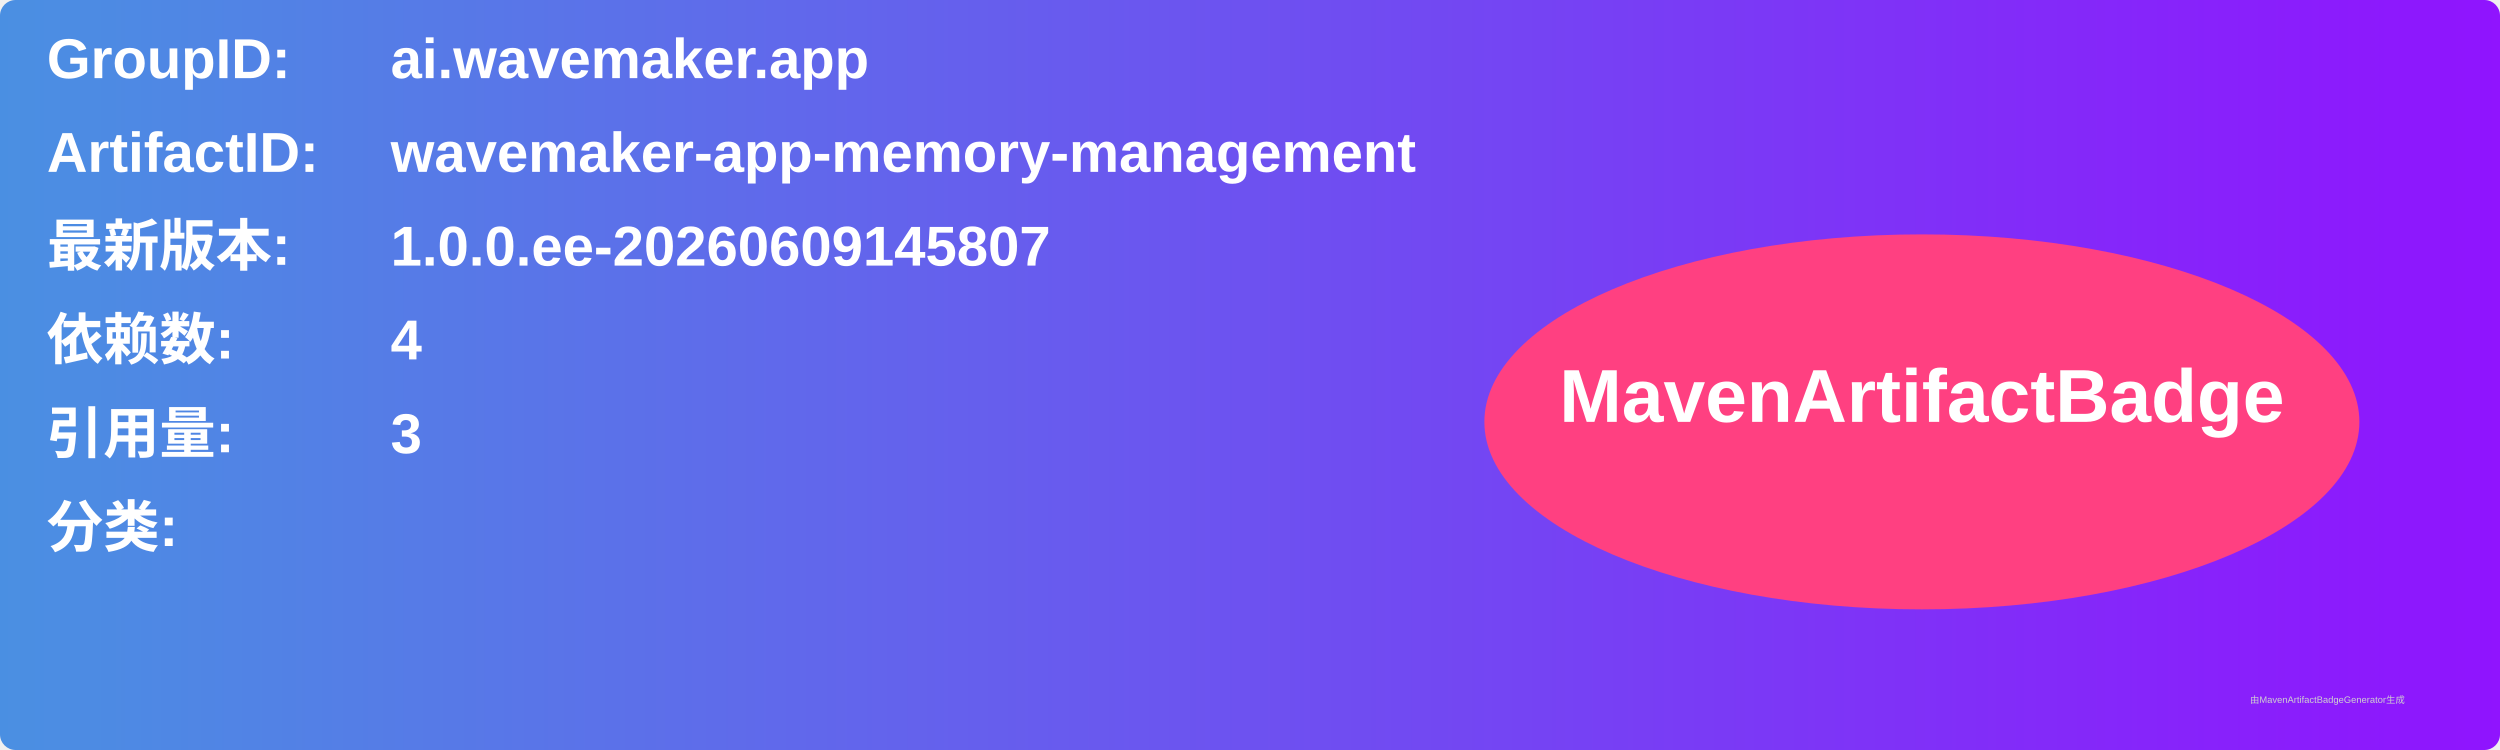
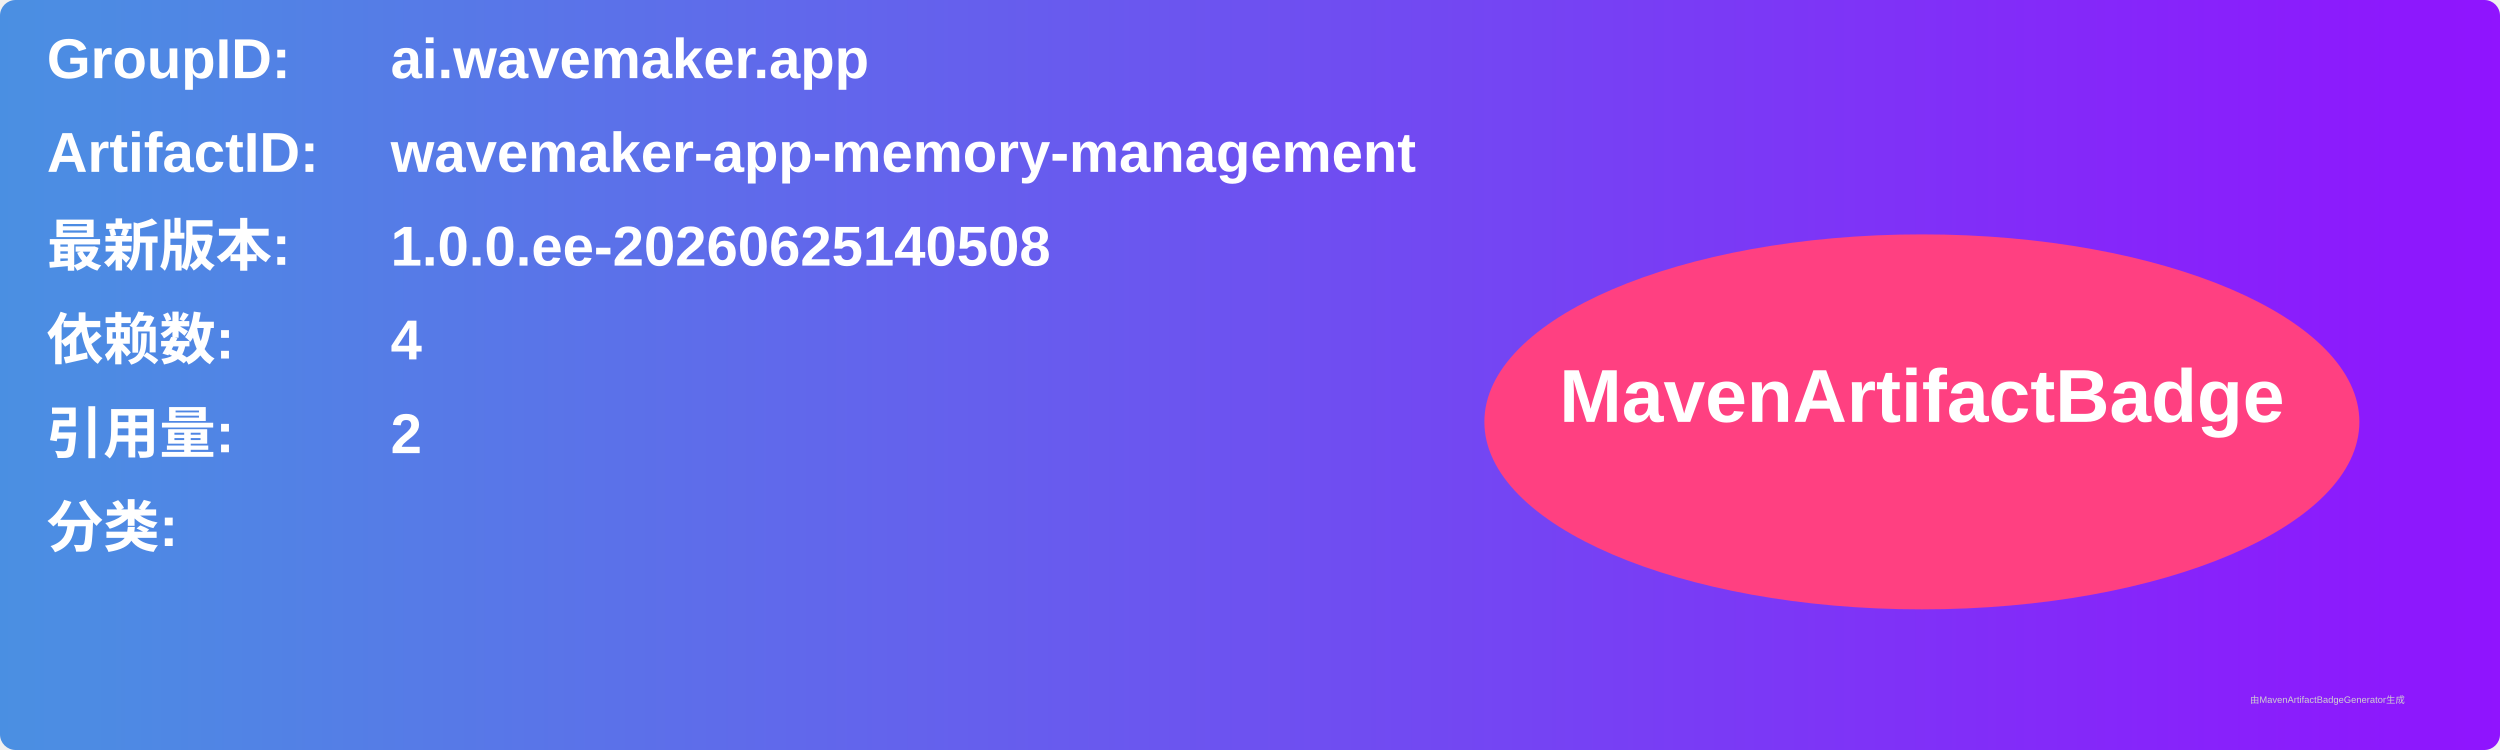
<svg xmlns="http://www.w3.org/2000/svg" width="800" height="240" viewBox="0 0 800 240">
  <linearGradient id="grad" x1="0%" y1="0%" x2="100%" y2="0%">
    <stop offset="0%" stop-color="#4a90e2" />
    <stop offset="100%" stop-color="#9013fe" />
  </linearGradient>
  <rect width="100%" height="100%" rx="5" ry="5" fill="url(#grad)" />
  <g transform="translate(15, 15)">
    <text x="0" y="10" font-family="Arial" font-size="18" fill="white" font-weight="bold" width="260">GroupID:</text>
    <text x="110" y="10" font-family="Arial" font-size="18" fill="white" font-weight="bold" width="460">ai.wavemaker.app</text>
    <text x="0" y="40" font-family="Arial" font-size="18" fill="white" font-weight="bold" width="260">ArtifactID:</text>
    <text x="110" y="40" font-family="Arial" font-size="18" fill="white" font-weight="bold" width="460">wavemaker-app-memory-management</text>
    <text x="0" y="70" font-family="Arial" font-size="18" fill="white" font-weight="bold">最新版本:</text>
    <text x="110" y="70" font-family="Arial" font-size="18" fill="white" font-weight="bold">
-       <tspan font-weight="bold">1.0.0.ee-20260609145807</tspan>
+       <tspan font-weight="bold">1.0.0.ee-20260625140508</tspan>
    </text>
    <text x="0" y="100" font-family="Arial" font-size="18" fill="white" font-weight="bold">依赖数: </text>
    <text x="110" y="100" font-family="Arial" font-size="18" fill="white">
      <tspan font-weight="bold">4</tspan>
    </text>
    <text x="0" y="130" font-family="Arial" font-size="18" fill="white" font-weight="bold">引用量: </text>
    <text x="110" y="130" font-family="Arial" font-size="18" fill="white">
-       <tspan font-weight="bold">3</tspan>
+       <tspan font-weight="bold">2</tspan>
    </text>
    <text x="0" y="160" font-family="Arial" font-size="18" fill="white" font-weight="bold">分类:</text>
    <text x="10" y="190" font-family="Arial" font-size="10" fill="white">
      <tspan font-weight="bold" />
    </text>
    <ellipse cx="600" cy="120" rx="140" ry="60" fill="#ff4081" />
    <text x="600" y="120" text-anchor="middle" font-family="Arial" font-size="24" fill="white" font-weight="bold">MavenArtifactBadge</text>
  </g>
  <text x="720" y="225" font-family="Arial" font-size="3" fill="#d0d0d0">由MavenArtifactBadgeGenerator生成</text>
</svg>
